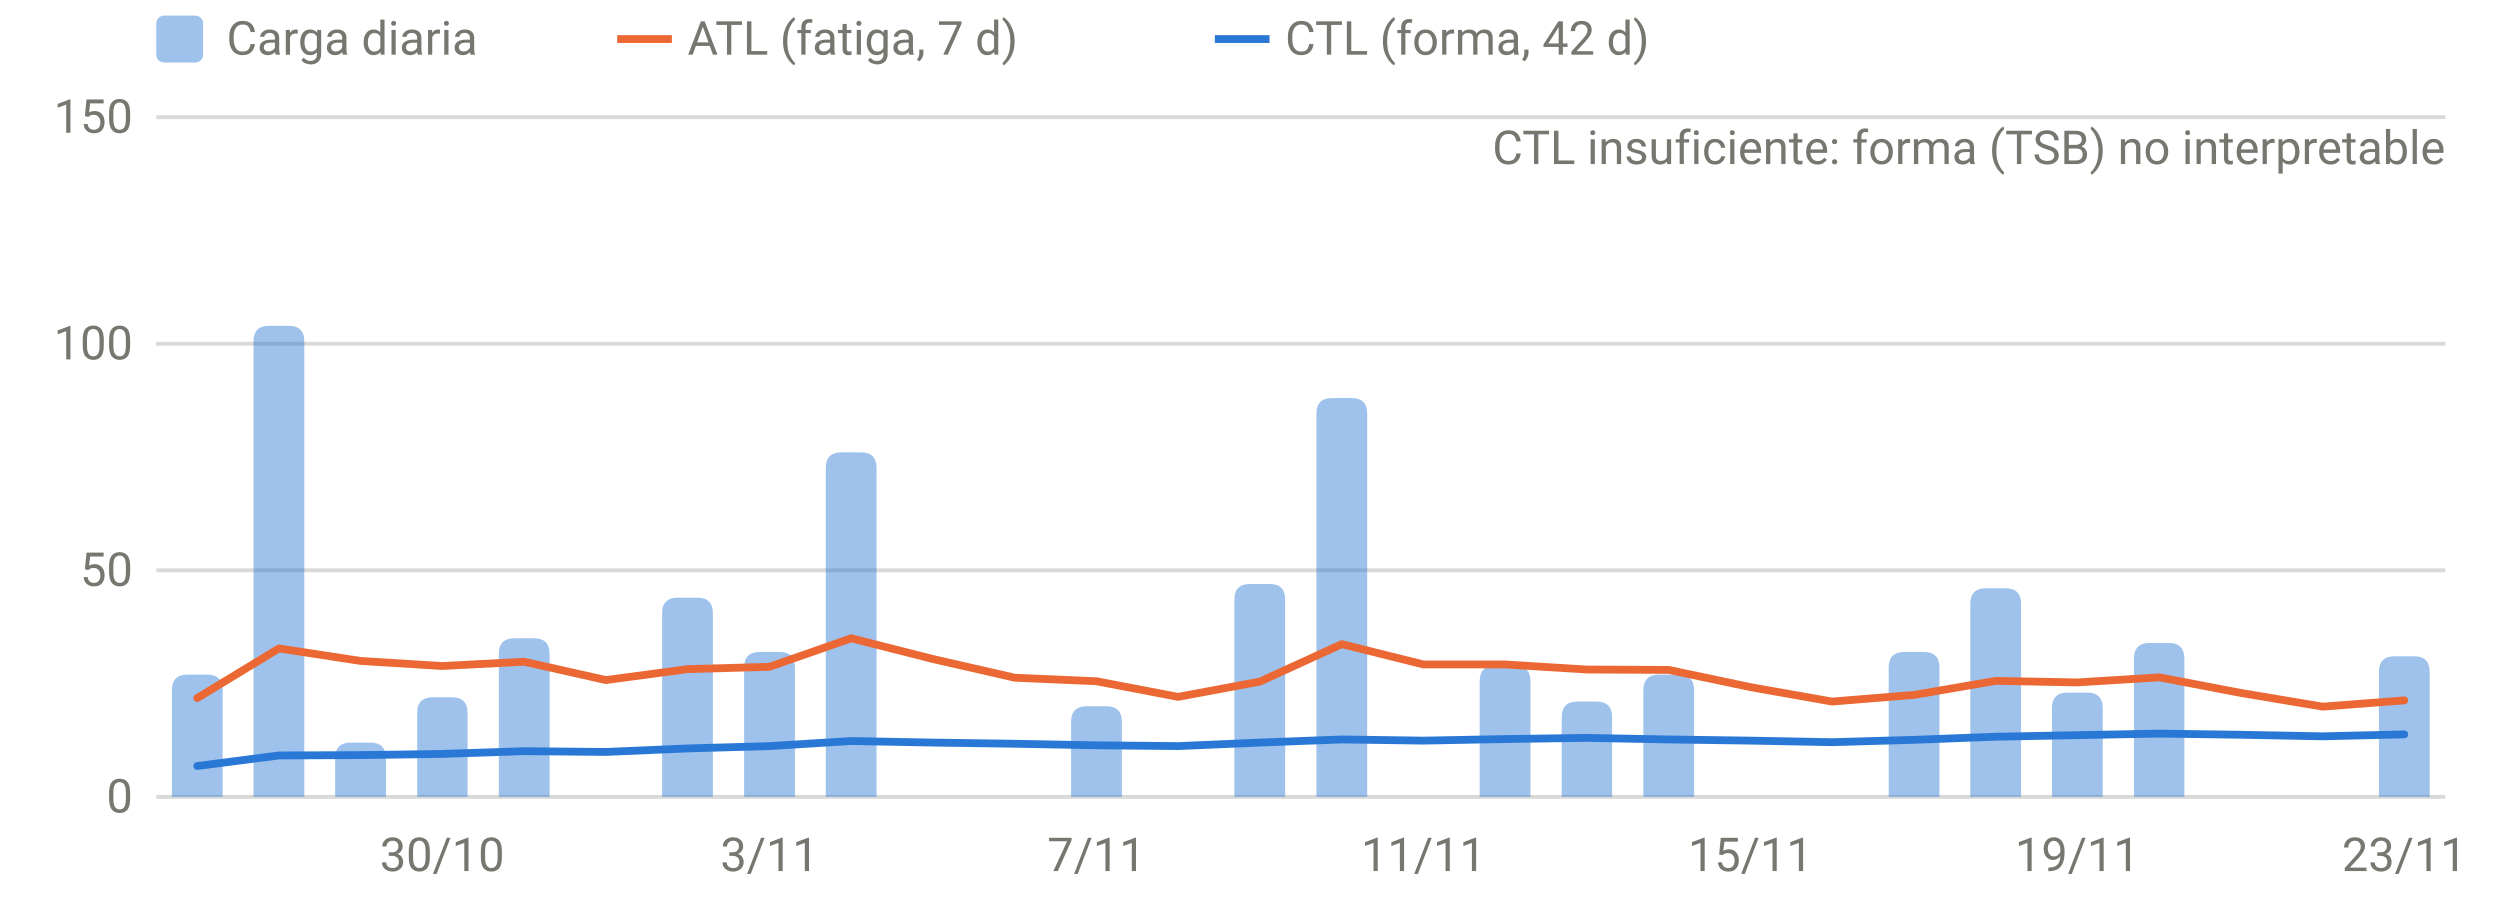
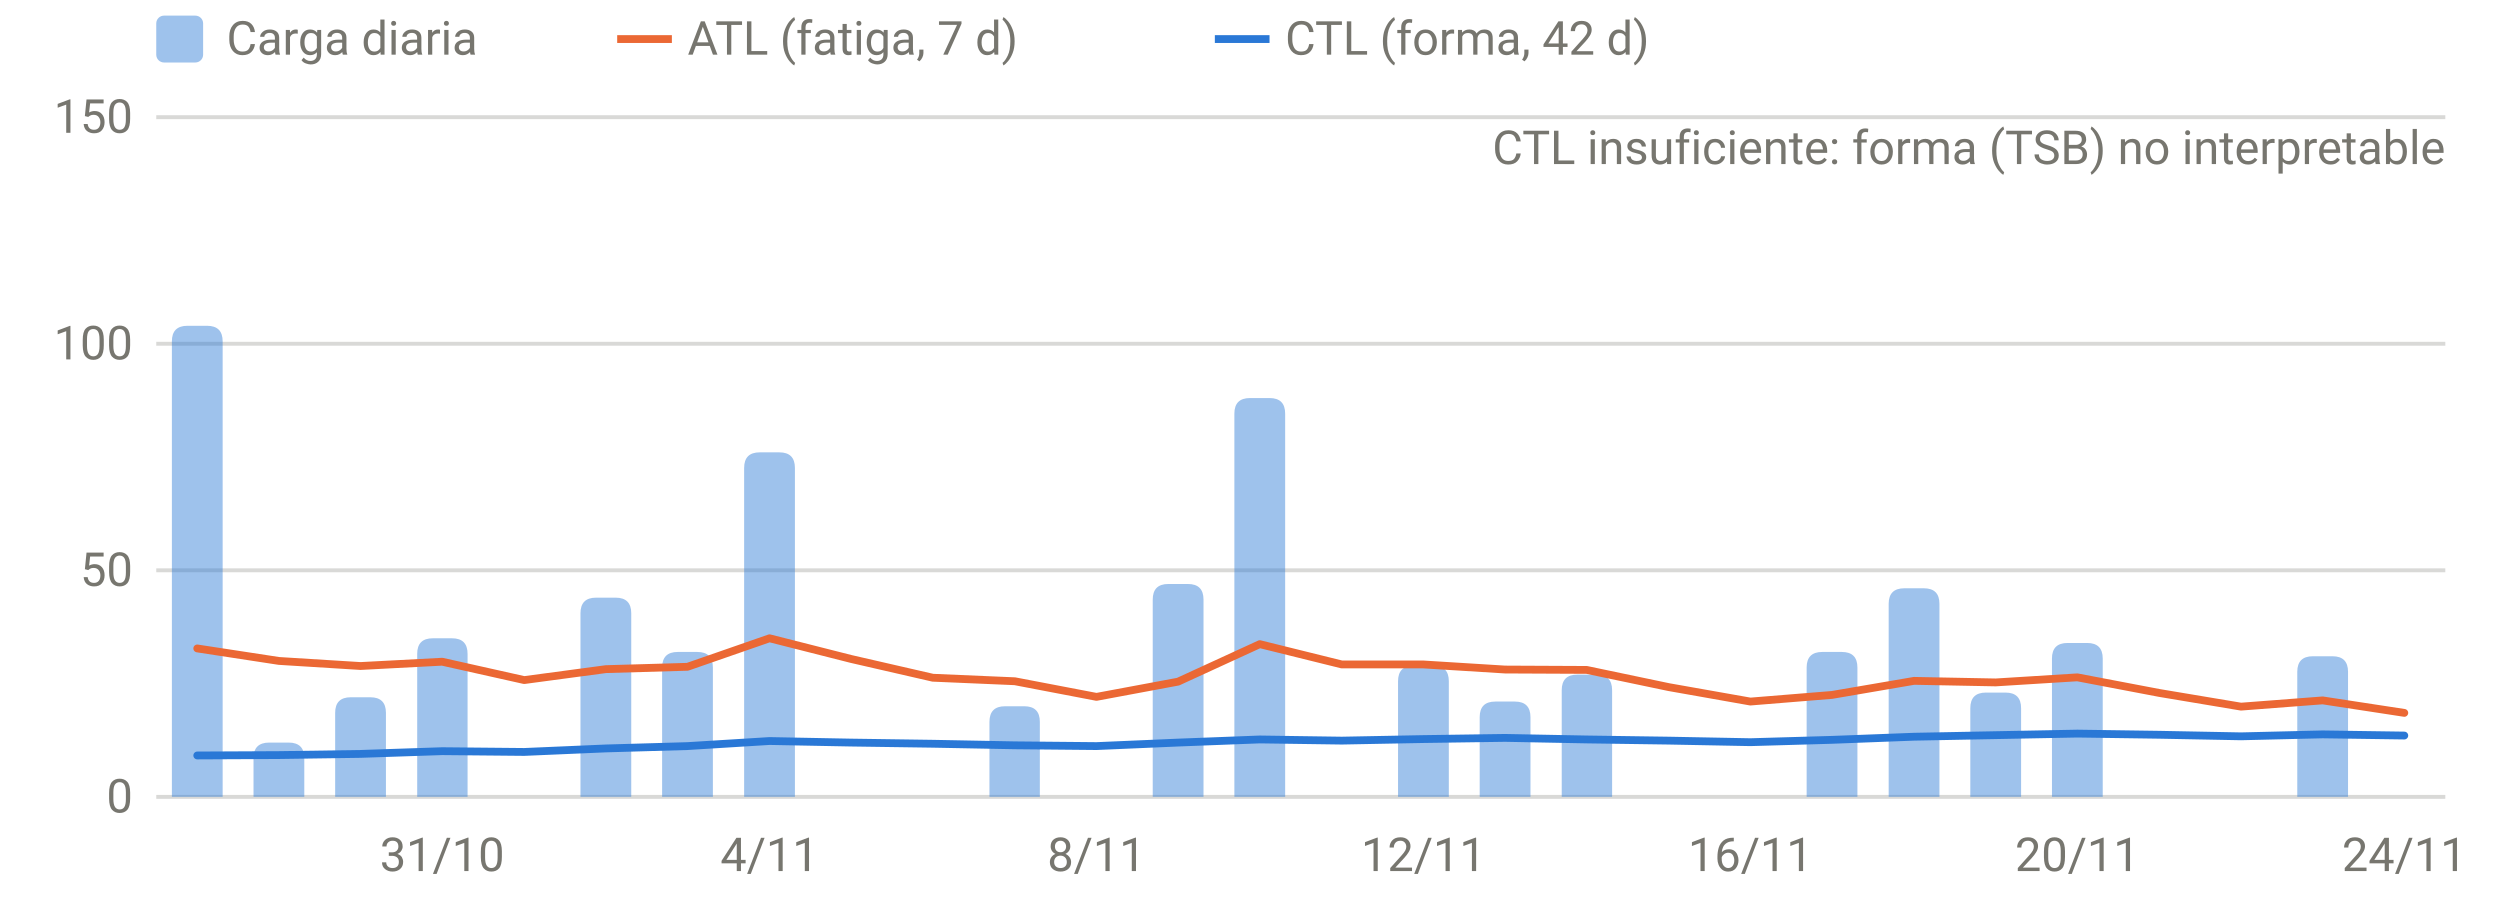
<svg xmlns="http://www.w3.org/2000/svg" viewBox="0 0 640 230" width="640" height="230" role="img" aria-label="Carga diaria, ATL y CTL" font-family="system-ui,-apple-system,Segoe UI,Roboto,sans-serif" font-size="12" fill="#77766f">
  <line x1="40" x2="626" y1="204.0" y2="204.0" stroke="rgba(119,118,111,0.28)" stroke-width="1" />
  <text x="34" y="208.0" text-anchor="end">0</text>
  <line x1="40" x2="626" y1="146.0" y2="146.0" stroke="rgba(119,118,111,0.28)" stroke-width="1" />
  <text x="34" y="150.0" text-anchor="end">50</text>
  <line x1="40" x2="626" y1="88.0" y2="88.0" stroke="rgba(119,118,111,0.28)" stroke-width="1" />
  <text x="34" y="92.0" text-anchor="end">100</text>
  <line x1="40" x2="626" y1="30.0" y2="30.0" stroke="rgba(119,118,111,0.28)" stroke-width="1" />
  <text x="34" y="34.0" text-anchor="end">150</text>
-   <text x="113.2" y="223" text-anchor="middle">30/10</text>
-   <text x="197.0" y="223" text-anchor="middle">3/11</text>
-   <text x="280.7" y="223" text-anchor="middle">7/11</text>
-   <text x="364.4" y="223" text-anchor="middle">11/11</text>
-   <text x="448.1" y="223" text-anchor="middle">15/11</text>
-   <text x="531.8" y="223" text-anchor="middle">19/11</text>
-   <text x="615.5" y="223" text-anchor="middle">23/11</text>
-   <path d="M44.0,204.0V176.7Q44.0,172.7 48.0,172.7H53.0Q57.0,172.7 57.0,176.7V204.0Z" fill="rgba(42,120,214,0.45)" />
-   <path d="M64.9,204.0V87.4Q64.9,83.4 68.9,83.4H73.9Q77.9,83.4 77.9,87.4V204.0Z" fill="rgba(42,120,214,0.45)" />
-   <path d="M85.8,204.0V194.1Q85.8,190.1 89.8,190.1H94.8Q98.8,190.1 98.8,194.1V204.0Z" fill="rgba(42,120,214,0.45)" />
-   <path d="M106.8,204.0V182.5Q106.8,178.5 110.8,178.5H115.7Q119.7,178.5 119.7,182.5V204.0Z" fill="rgba(42,120,214,0.45)" />
-   <path d="M127.7,204.0V167.4Q127.7,163.4 131.7,163.4H136.7Q140.7,163.4 140.7,167.4V204.0Z" fill="rgba(42,120,214,0.45)" />
-   <path d="M169.5,204.0V157.0Q169.5,153.0 173.5,153.0H178.5Q182.5,153.0 182.5,157.0V204.0Z" fill="rgba(42,120,214,0.45)" />
-   <path d="M190.5,204.0V170.9Q190.5,166.9 194.5,166.9H199.5Q203.5,166.9 203.5,170.9V204.0Z" fill="rgba(42,120,214,0.45)" />
-   <path d="M211.4,204.0V119.8Q211.4,115.8 215.4,115.8H220.4Q224.4,115.8 224.4,119.8V204.0Z" fill="rgba(42,120,214,0.45)" />
-   <path d="M274.2,204.0V184.8Q274.2,180.8 278.2,180.8H283.2Q287.2,180.8 287.2,184.8V204.0Z" fill="rgba(42,120,214,0.45)" />
-   <path d="M316.0,204.0V153.5Q316.0,149.5 320.0,149.5H325.0Q329.0,149.5 329.0,153.5V204.0Z" fill="rgba(42,120,214,0.45)" />
-   <path d="M337.0,204.0V105.9Q337.0,101.9 341.0,101.9H346.0Q350.0,101.9 350.0,105.9V204.0Z" fill="rgba(42,120,214,0.45)" />
-   <path d="M378.8,204.0V174.4Q378.8,170.4 382.8,170.4H387.8Q391.8,170.4 391.8,174.4V204.0Z" fill="rgba(42,120,214,0.45)" />
-   <path d="M399.8,204.0V183.6Q399.8,179.6 403.8,179.6H408.7Q412.7,179.6 412.7,183.6V204.0Z" fill="rgba(42,120,214,0.45)" />
-   <path d="M420.7,204.0V176.7Q420.7,172.7 424.7,172.7H429.7Q433.7,172.7 433.7,176.7V204.0Z" fill="rgba(42,120,214,0.45)" />
-   <path d="M483.5,204.0V170.9Q483.5,166.9 487.5,166.9H492.5Q496.5,166.9 496.5,170.9V204.0Z" fill="rgba(42,120,214,0.45)" />
-   <path d="M504.4,204.0V154.6Q504.4,150.6 508.4,150.6H513.4Q517.4,150.6 517.4,154.6V204.0Z" fill="rgba(42,120,214,0.45)" />
-   <path d="M525.3,204.0V181.3Q525.3,177.3 529.3,177.3H534.3Q538.3,177.3 538.3,181.3V204.0Z" fill="rgba(42,120,214,0.45)" />
-   <path d="M546.3,204.0V168.6Q546.3,164.6 550.3,164.6H555.2Q559.2,164.6 559.2,168.6V204.0Z" fill="rgba(42,120,214,0.45)" />
-   <path d="M609.0,204.0V172.0Q609.0,168.0 613.0,168.0H618.0Q622.0,168.0 622.0,172.0V204.0Z" fill="rgba(42,120,214,0.45)" />
-   <path d="M50.5,178.7 L71.4,166.0 L92.3,169.2 L113.2,170.5 L134.2,169.4 L155.1,174.1 L176.0,171.3 L197.0,170.7 L217.9,163.4 L238.8,168.7 L259.8,173.5 L280.7,174.4 L301.6,178.4 L322.5,174.5 L343.5,164.9 L364.4,170.1 L385.3,170.1 L406.2,171.4 L427.2,171.5 L448.1,175.9 L469.0,179.6 L490.0,177.9 L510.9,174.3 L531.8,174.7 L552.8,173.4 L573.7,177.4 L594.6,180.9 L615.5,179.3" fill="none" stroke="#eb6834" stroke-width="2" stroke-linejoin="round" stroke-linecap="round" />
-   <path d="M50.5,196.1 L71.4,193.4 L92.3,193.3 L113.2,193.0 L134.2,192.3 L155.1,192.5 L176.0,191.6 L197.0,191.0 L217.9,189.7 L238.8,190.1 L259.8,190.4 L280.7,190.8 L301.6,191.0 L322.5,190.1 L343.5,189.3 L364.4,189.6 L385.3,189.2 L406.2,188.9 L427.2,189.3 L448.1,189.6 L469.0,190.0 L490.0,189.4 L510.9,188.6 L531.8,188.2 L552.8,187.8 L573.7,188.1 L594.6,188.5 L615.5,188.0" fill="none" stroke="#2a78d6" stroke-width="2" stroke-linejoin="round" stroke-linecap="round" />
+   <text x="113.2" y="223" text-anchor="middle">31/10</text>
+   <text x="197.0" y="223" text-anchor="middle">4/11</text>
+   <text x="280.7" y="223" text-anchor="middle">8/11</text>
+   <text x="364.4" y="223" text-anchor="middle">12/11</text>
+   <text x="448.1" y="223" text-anchor="middle">16/11</text>
+   <text x="531.8" y="223" text-anchor="middle">20/11</text>
+   <text x="615.5" y="223" text-anchor="middle">24/11</text>
+   <path d="M44.0,204.0V87.4Q44.0,83.4 48.0,83.4H53.0Q57.0,83.4 57.0,87.4V204.0Z" fill="rgba(42,120,214,0.45)" />
+   <path d="M64.9,204.0V194.1Q64.9,190.1 68.9,190.1H73.9Q77.9,190.1 77.9,194.1V204.0Z" fill="rgba(42,120,214,0.45)" />
+   <path d="M85.8,204.0V182.5Q85.8,178.5 89.8,178.5H94.8Q98.8,178.5 98.8,182.5V204.0Z" fill="rgba(42,120,214,0.45)" />
+   <path d="M106.8,204.0V167.4Q106.8,163.4 110.8,163.4H115.7Q119.7,163.4 119.7,167.4V204.0Z" fill="rgba(42,120,214,0.45)" />
+   <path d="M148.6,204.0V157.0Q148.6,153.0 152.6,153.0H157.6Q161.6,153.0 161.6,157.0V204.0Z" fill="rgba(42,120,214,0.45)" />
+   <path d="M169.5,204.0V170.9Q169.5,166.9 173.5,166.9H178.5Q182.5,166.9 182.5,170.9V204.0Z" fill="rgba(42,120,214,0.45)" />
+   <path d="M190.5,204.0V119.8Q190.5,115.8 194.5,115.8H199.5Q203.5,115.8 203.5,119.8V204.0Z" fill="rgba(42,120,214,0.45)" />
+   <path d="M253.3,204.0V184.8Q253.3,180.8 257.3,180.8H262.2Q266.2,180.8 266.2,184.8V204.0Z" fill="rgba(42,120,214,0.45)" />
+   <path d="M295.1,204.0V153.5Q295.1,149.5 299.1,149.5H304.1Q308.1,149.5 308.1,153.5V204.0Z" fill="rgba(42,120,214,0.45)" />
+   <path d="M316.0,204.0V105.9Q316.0,101.9 320.0,101.9H325.0Q329.0,101.9 329.0,105.9V204.0Z" fill="rgba(42,120,214,0.45)" />
+   <path d="M357.9,204.0V174.4Q357.9,170.4 361.9,170.4H366.9Q370.9,170.4 370.9,174.4V204.0Z" fill="rgba(42,120,214,0.45)" />
+   <path d="M378.8,204.0V183.6Q378.8,179.6 382.8,179.6H387.8Q391.8,179.6 391.8,183.6V204.0Z" fill="rgba(42,120,214,0.45)" />
+   <path d="M399.8,204.0V176.7Q399.8,172.7 403.8,172.7H408.7Q412.7,172.7 412.7,176.7V204.0Z" fill="rgba(42,120,214,0.45)" />
+   <path d="M462.5,204.0V170.9Q462.5,166.9 466.5,166.9H471.5Q475.5,166.9 475.5,170.9V204.0Z" fill="rgba(42,120,214,0.45)" />
+   <path d="M483.5,204.0V154.6Q483.5,150.6 487.5,150.6H492.5Q496.5,150.6 496.5,154.6V204.0Z" fill="rgba(42,120,214,0.45)" />
+   <path d="M504.4,204.0V181.3Q504.4,177.3 508.4,177.3H513.4Q517.4,177.3 517.4,181.3V204.0Z" fill="rgba(42,120,214,0.45)" />
+   <path d="M525.3,204.0V168.6Q525.3,164.6 529.3,164.6H534.3Q538.3,164.6 538.3,168.6V204.0Z" fill="rgba(42,120,214,0.45)" />
+   <path d="M588.1,204.0V172.0Q588.1,168.0 592.1,168.0H597.1Q601.1,168.0 601.1,172.0V204.0Z" fill="rgba(42,120,214,0.45)" />
+   <path d="M50.5,166.0 L71.4,169.2 L92.3,170.5 L113.2,169.4 L134.2,174.1 L155.1,171.3 L176.0,170.7 L197.0,163.4 L217.9,168.7 L238.8,173.5 L259.8,174.4 L280.7,178.4 L301.6,174.5 L322.5,164.9 L343.5,170.1 L364.4,170.1 L385.3,171.4 L406.2,171.5 L427.2,175.9 L448.1,179.6 L469.0,177.9 L490.0,174.3 L510.9,174.7 L531.8,173.4 L552.8,177.4 L573.7,180.9 L594.6,179.3 L615.5,182.5" fill="none" stroke="#eb6834" stroke-width="2" stroke-linejoin="round" stroke-linecap="round" />
+   <path d="M50.5,193.4 L71.4,193.3 L92.3,193.0 L113.2,192.3 L134.2,192.5 L155.1,191.6 L176.0,191.0 L197.0,189.7 L217.9,190.1 L238.8,190.4 L259.8,190.8 L280.7,191.0 L301.6,190.1 L322.5,189.3 L343.5,189.6 L364.4,189.2 L385.3,188.9 L406.2,189.3 L427.2,189.6 L448.1,190.0 L469.0,189.4 L490.0,188.6 L510.9,188.2 L531.8,187.8 L552.8,188.1 L573.7,188.5 L594.6,188.0 L615.5,188.3" fill="none" stroke="#2a78d6" stroke-width="2" stroke-linejoin="round" stroke-linecap="round" />
  <text x="626" y="42" text-anchor="end">CTL insuficiente: forma (TSB) no interpretable</text>
  <rect x="40" y="4" width="12" height="12" rx="2" fill="rgba(42,120,214,0.45)" />
  <text x="58" y="14">Carga diaria</text>
  <line x1="158" x2="172" y1="10" y2="10" stroke="#eb6834" stroke-width="2" />
  <text x="176" y="14">ATL (fatiga, 7 d)</text>
  <line x1="311" x2="325" y1="10" y2="10" stroke="#2a78d6" stroke-width="2" />
  <text x="329" y="14">CTL (forma, 42 d)</text>
</svg>
